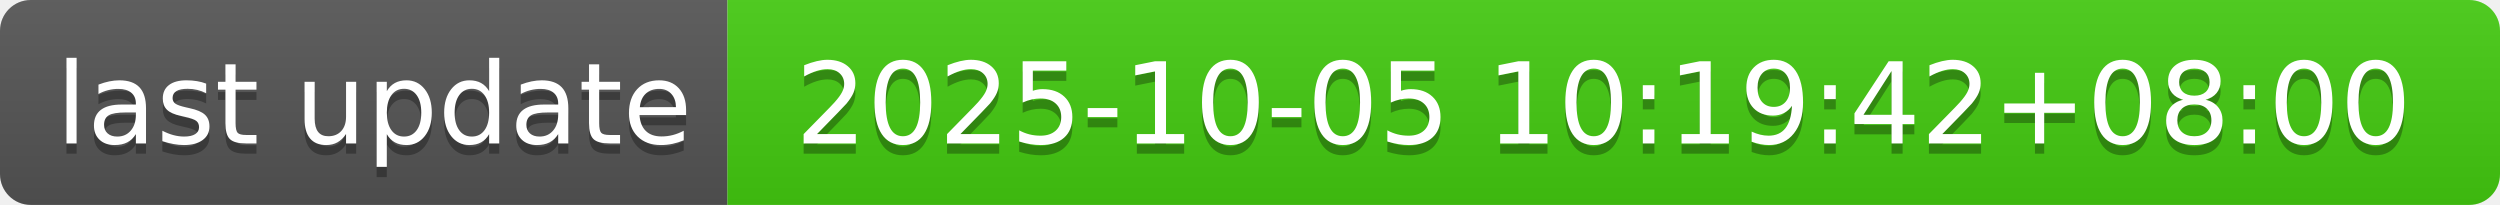
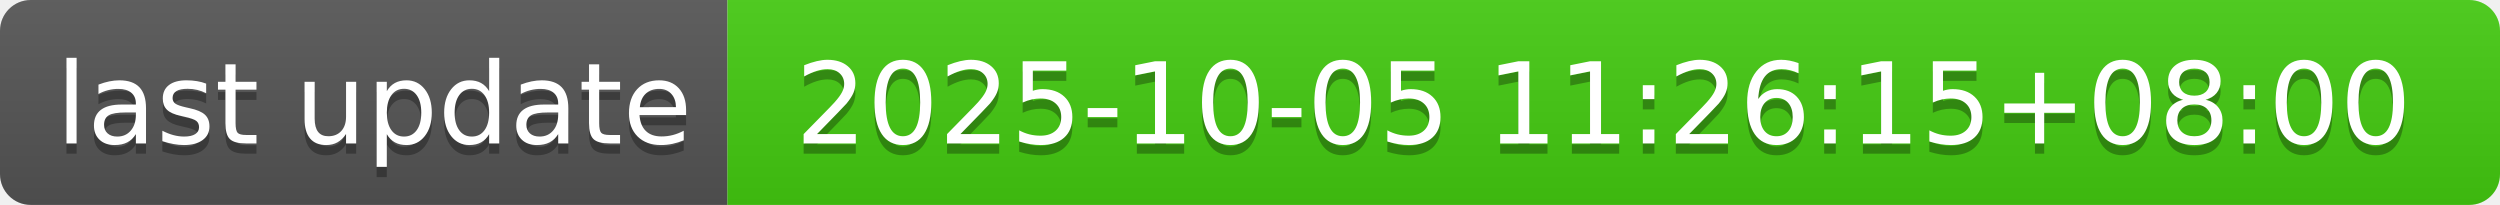
- <svg xmlns="http://www.w3.org/2000/svg" width="244" height="20" role="img" aria-label="last update: 2025-10-05 10:19:42+08:00">
+ <svg xmlns="http://www.w3.org/2000/svg" width="244" height="20" role="img" aria-label="last update: 2025-10-05 11:26:15+08:00">
  <linearGradient id="s" x2="0" y2="100%">
    <stop offset="0" stop-color="#bbb" stop-opacity=".1" />
    <stop offset="1" stop-opacity=".1" />
  </linearGradient>
  <clipPath id="r">
    <rect width="244" height="20" rx="3" fill="#fff" />
  </clipPath>
  <g clip-path="url(#r)">
    <rect width="71" height="20" fill="#555" />
    <rect x="71" width="173" height="20" fill="#4c1" />
    <rect width="244" height="20" fill="url(#s)" />
  </g>
  <g fill="#fff" text-anchor="middle" font-family="Verdana,Geneva,DejaVu Sans,sans-serif" text-rendering="geometricPrecision" font-size="110">
    <text aria-hidden="true" x="365" y="150" fill="#010101" fill-opacity=".3" transform="scale(.1)" textLength="610">last update</text>
    <text x="365" y="140" transform="scale(.1)" fill="#fff" textLength="610">last update</text>
-     <text aria-hidden="true" x="1565" y="150" fill="#010101" fill-opacity=".3" transform="scale(.1)" textLength="1630">2025-10-05 10:19:42+08:00</text>
-     <text x="1565" y="140" transform="scale(.1)" fill="#fff" textLength="1630">2025-10-05 10:19:42+08:00</text>
+     <text aria-hidden="true" x="1565" y="150" fill="#010101" fill-opacity=".3" transform="scale(.1)" textLength="1630">2025-10-05 11:26:15+08:00</text>
+     <text x="1565" y="140" transform="scale(.1)" fill="#fff" textLength="1630">2025-10-05 11:26:15+08:00</text>
  </g>
</svg>
